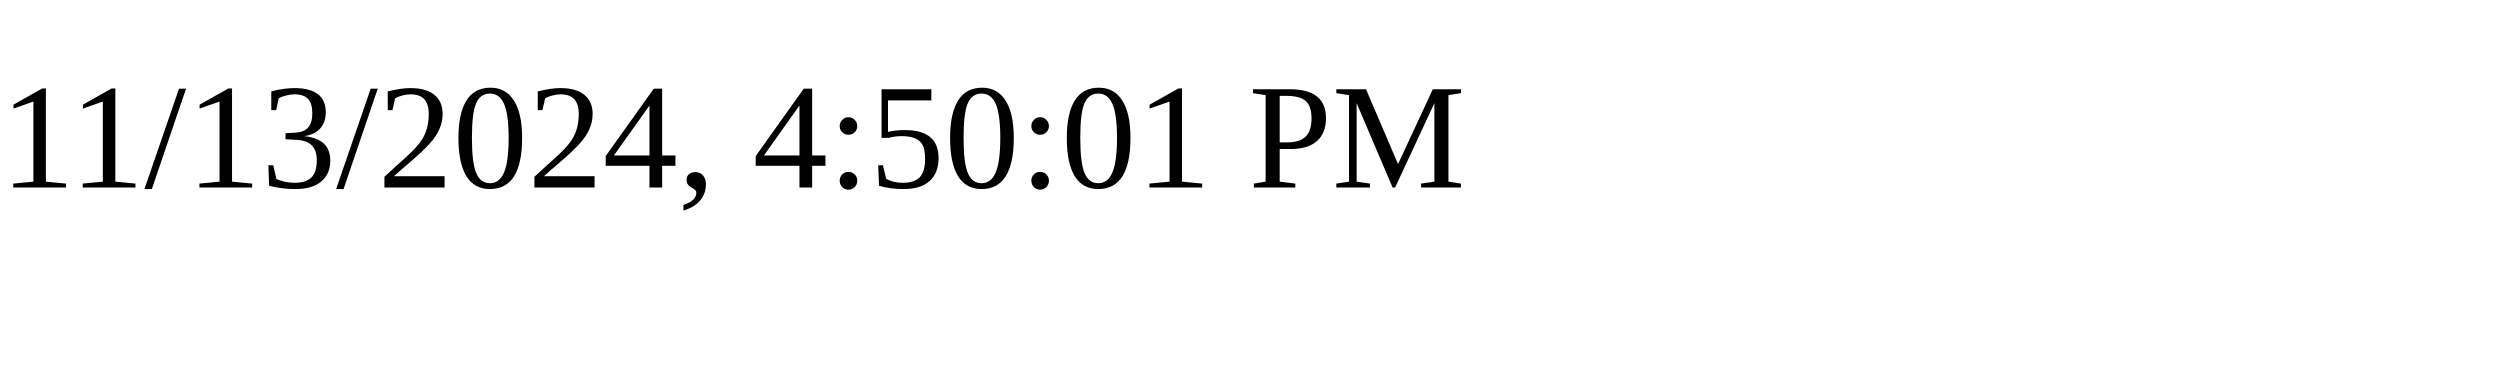
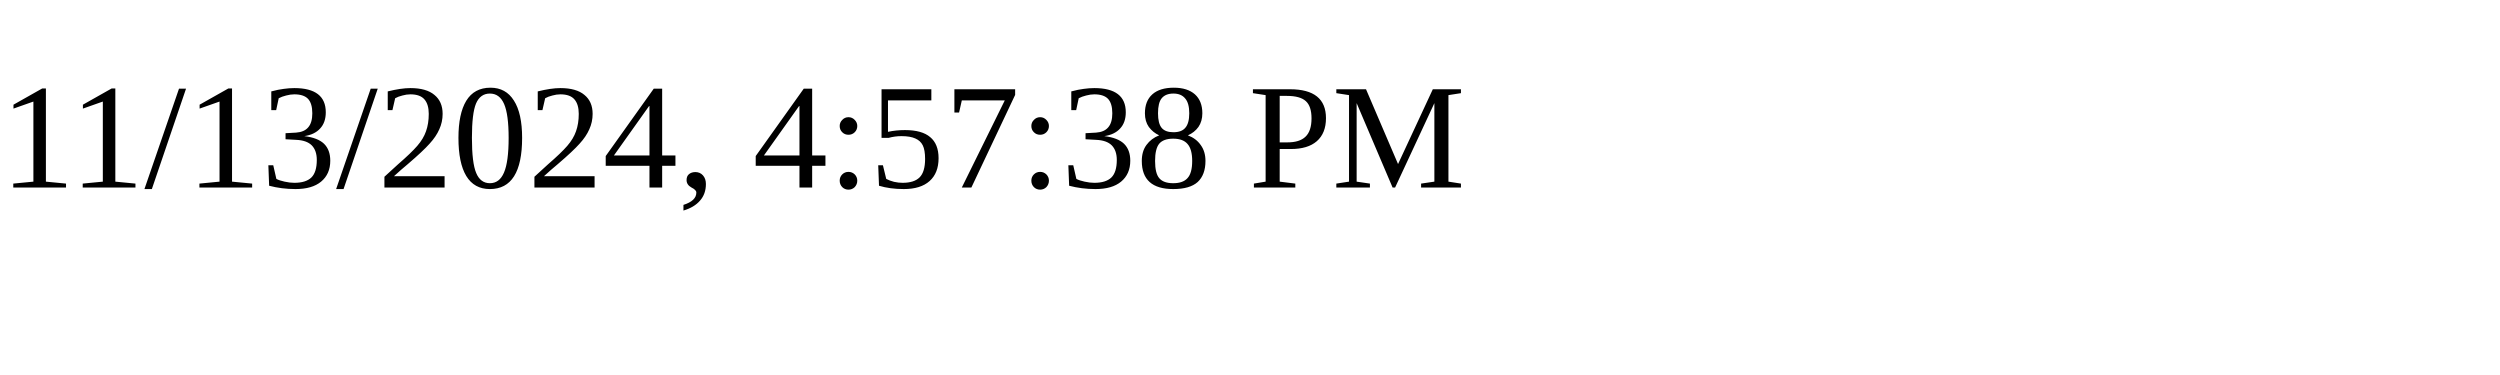
<svg xmlns="http://www.w3.org/2000/svg" height="30" width="200">
-   <text x="0" y="15">11/13/2024, 4:50:01 PM</text>
+   <text x="0" y="15">11/13/2024, 4:57:38 PM</text>
</svg>
